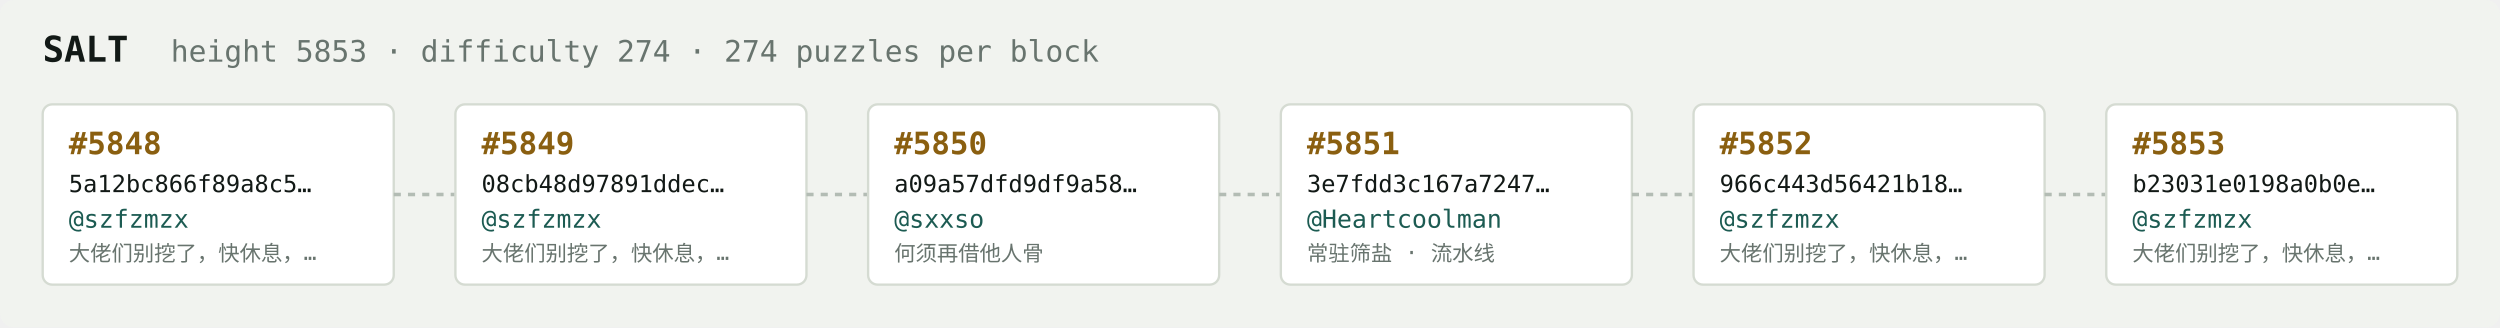
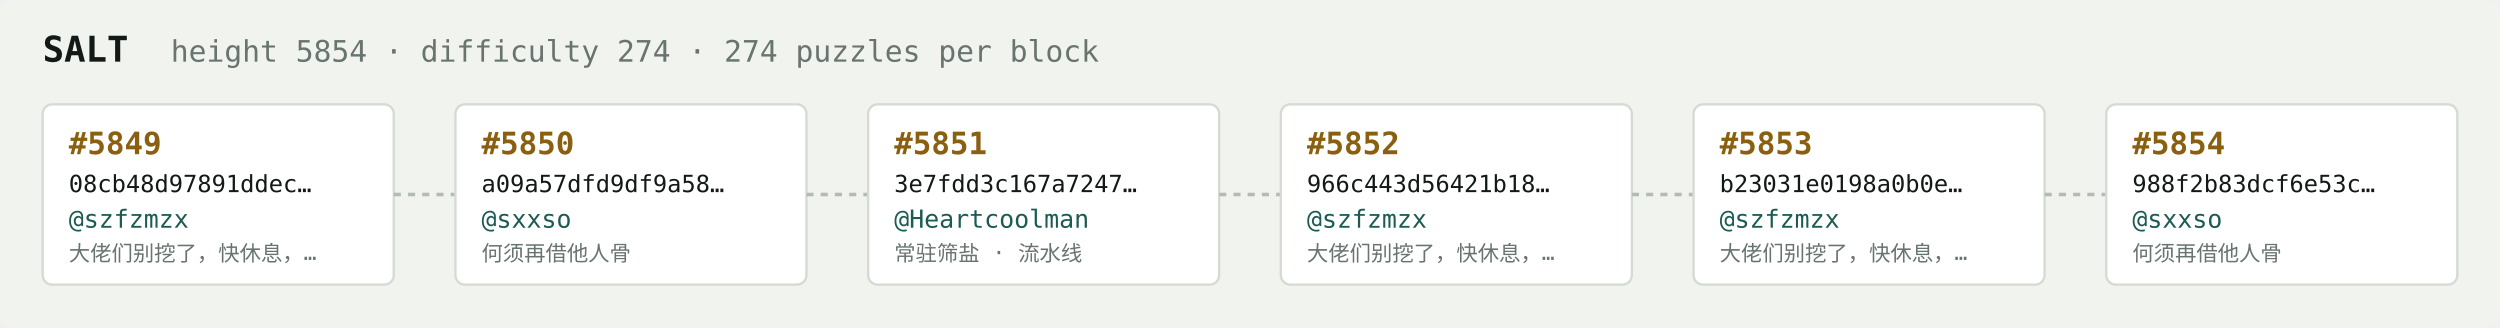
<svg xmlns="http://www.w3.org/2000/svg" width="1054" height="138" viewBox="0 0 1054 138" font-family="ui-monospace,SFMono-Regular,Menlo,monospace">
  <rect fill="#f1f3ef" width="1054" height="138" rx="6" />
  <text x="18" y="26" fill="#121916" font-size="15" font-weight="700">SALT</text>
-   <text x="72" y="26" fill="#68746e" font-size="12.5">height 5853 · difficulty 274 · 274 puzzles per block</text>
+   <text x="72" y="26" fill="#68746e" font-size="12.5">height 5854 · difficulty 274 · 274 puzzles per block</text>
  <rect x="18" y="44" width="148" height="76" rx="4" fill="#ffffff" stroke="#d5dbd2" stroke-width="1" />
-   <text x="29" y="65" fill="#8a5f10" font-size="13" font-weight="700">#5848</text>
-   <text x="29" y="81" fill="#121916" font-size="10">5a12bc866f89a8c5…</text>
+   <text x="29" y="65" fill="#8a5f10" font-size="13" font-weight="700">#5849</text>
+   <text x="29" y="81" fill="#121916" font-size="10">08cb48d97891ddec…</text>
  <text x="29" y="96" fill="#1c5b52" font-size="10.5">@szfzmzx</text>
  <text x="29" y="110" fill="#68746e" font-size="9">大佬们别挖了，快休息，…</text>
  <line x1="166" y1="82.0" x2="192" y2="82.0" stroke="#b3bcb4" stroke-width="1.5" stroke-dasharray="3 3" />
  <rect x="192" y="44" width="148" height="76" rx="4" fill="#ffffff" stroke="#d5dbd2" stroke-width="1" />
-   <text x="203" y="65" fill="#8a5f10" font-size="13" font-weight="700">#5849</text>
-   <text x="203" y="81" fill="#121916" font-size="10">08cb48d97891ddec…</text>
-   <text x="203" y="96" fill="#1c5b52" font-size="10.5">@szfzmzx</text>
-   <text x="203" y="110" fill="#68746e" font-size="9">大佬们别挖了，快休息，…</text>
+   <text x="203" y="65" fill="#8a5f10" font-size="13" font-weight="700">#5850</text>
+   <text x="203" y="81" fill="#121916" font-size="10">a09a57dfd9df9a58…</text>
+   <text x="203" y="96" fill="#1c5b52" font-size="10.5">@sxxso</text>
+   <text x="203" y="110" fill="#68746e" font-size="9">何须再借他人骨</text>
  <line x1="340" y1="82.0" x2="366" y2="82.0" stroke="#b3bcb4" stroke-width="1.5" stroke-dasharray="3 3" />
  <rect x="366" y="44" width="148" height="76" rx="4" fill="#ffffff" stroke="#d5dbd2" stroke-width="1" />
-   <text x="377" y="65" fill="#8a5f10" font-size="13" font-weight="700">#5850</text>
-   <text x="377" y="81" fill="#121916" font-size="10">a09a57dfd9df9a58…</text>
-   <text x="377" y="96" fill="#1c5b52" font-size="10.5">@sxxso</text>
-   <text x="377" y="110" fill="#68746e" font-size="9">何须再借他人骨</text>
+   <text x="377" y="65" fill="#8a5f10" font-size="13" font-weight="700">#5851</text>
+   <text x="377" y="81" fill="#121916" font-size="10">3e7fdd3c167a7247…</text>
+   <text x="377" y="96" fill="#1c5b52" font-size="10.5">@Heartcoolman</text>
+   <text x="377" y="110" fill="#68746e" font-size="9">常驻筛盐 · 流水线</text>
  <line x1="514" y1="82.0" x2="540" y2="82.0" stroke="#b3bcb4" stroke-width="1.5" stroke-dasharray="3 3" />
  <rect x="540" y="44" width="148" height="76" rx="4" fill="#ffffff" stroke="#d5dbd2" stroke-width="1" />
-   <text x="551" y="65" fill="#8a5f10" font-size="13" font-weight="700">#5851</text>
-   <text x="551" y="81" fill="#121916" font-size="10">3e7fdd3c167a7247…</text>
-   <text x="551" y="96" fill="#1c5b52" font-size="10.5">@Heartcoolman</text>
-   <text x="551" y="110" fill="#68746e" font-size="9">常驻筛盐 · 流水线</text>
+   <text x="551" y="65" fill="#8a5f10" font-size="13" font-weight="700">#5852</text>
+   <text x="551" y="81" fill="#121916" font-size="10">966c443d56421b18…</text>
+   <text x="551" y="96" fill="#1c5b52" font-size="10.5">@szfzmzx</text>
+   <text x="551" y="110" fill="#68746e" font-size="9">大佬们别挖了，快休息，…</text>
  <line x1="688" y1="82.0" x2="714" y2="82.0" stroke="#b3bcb4" stroke-width="1.5" stroke-dasharray="3 3" />
  <rect x="714" y="44" width="148" height="76" rx="4" fill="#ffffff" stroke="#d5dbd2" stroke-width="1" />
-   <text x="725" y="65" fill="#8a5f10" font-size="13" font-weight="700">#5852</text>
-   <text x="725" y="81" fill="#121916" font-size="10">966c443d56421b18…</text>
+   <text x="725" y="65" fill="#8a5f10" font-size="13" font-weight="700">#5853</text>
+   <text x="725" y="81" fill="#121916" font-size="10">b23031e0198a0b0e…</text>
  <text x="725" y="96" fill="#1c5b52" font-size="10.5">@szfzmzx</text>
  <text x="725" y="110" fill="#68746e" font-size="9">大佬们别挖了，快休息，…</text>
  <line x1="862" y1="82.0" x2="888" y2="82.0" stroke="#b3bcb4" stroke-width="1.5" stroke-dasharray="3 3" />
  <rect x="888" y="44" width="148" height="76" rx="4" fill="#ffffff" stroke="#d5dbd2" stroke-width="1" />
-   <text x="899" y="65" fill="#8a5f10" font-size="13" font-weight="700">#5853</text>
-   <text x="899" y="81" fill="#121916" font-size="10">b23031e0198a0b0e…</text>
-   <text x="899" y="96" fill="#1c5b52" font-size="10.5">@szfzmzx</text>
-   <text x="899" y="110" fill="#68746e" font-size="9">大佬们别挖了，快休息，…</text>
+   <text x="899" y="65" fill="#8a5f10" font-size="13" font-weight="700">#5854</text>
+   <text x="899" y="81" fill="#121916" font-size="10">988f2b83dcf6e53c…</text>
+   <text x="899" y="96" fill="#1c5b52" font-size="10.5">@sxxso</text>
+   <text x="899" y="110" fill="#68746e" font-size="9">何须再借他人骨</text>
</svg>
